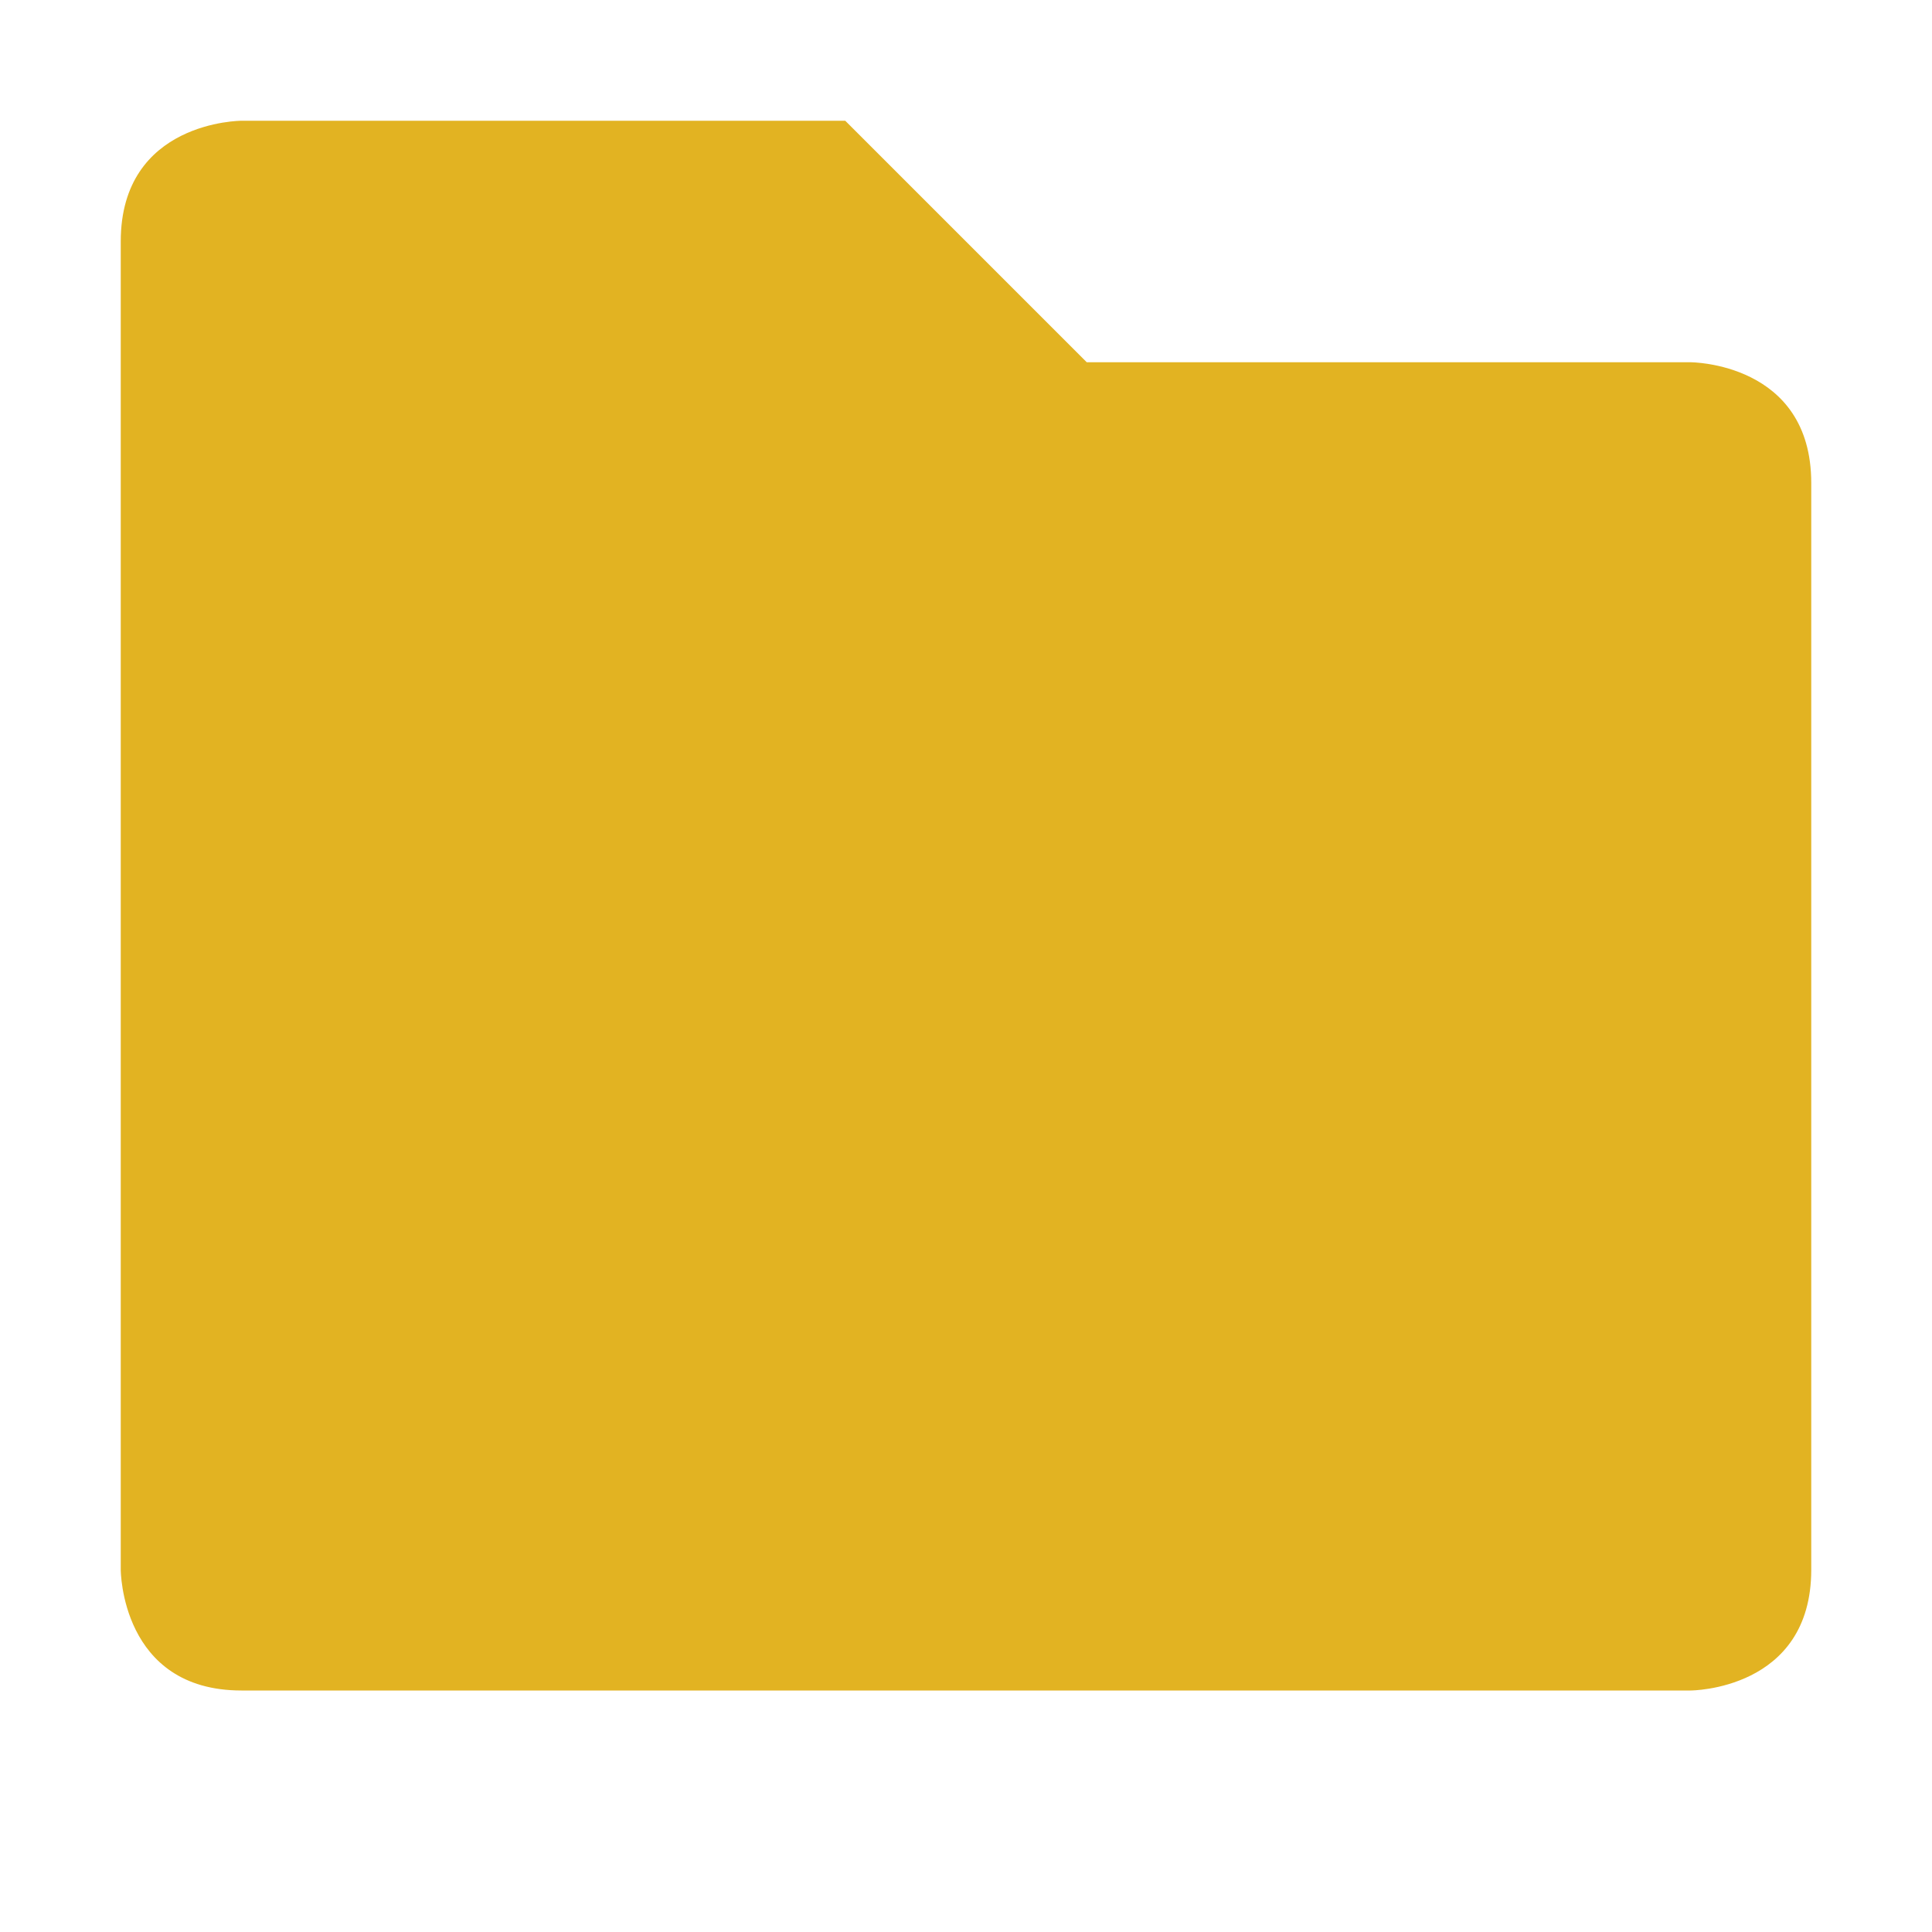
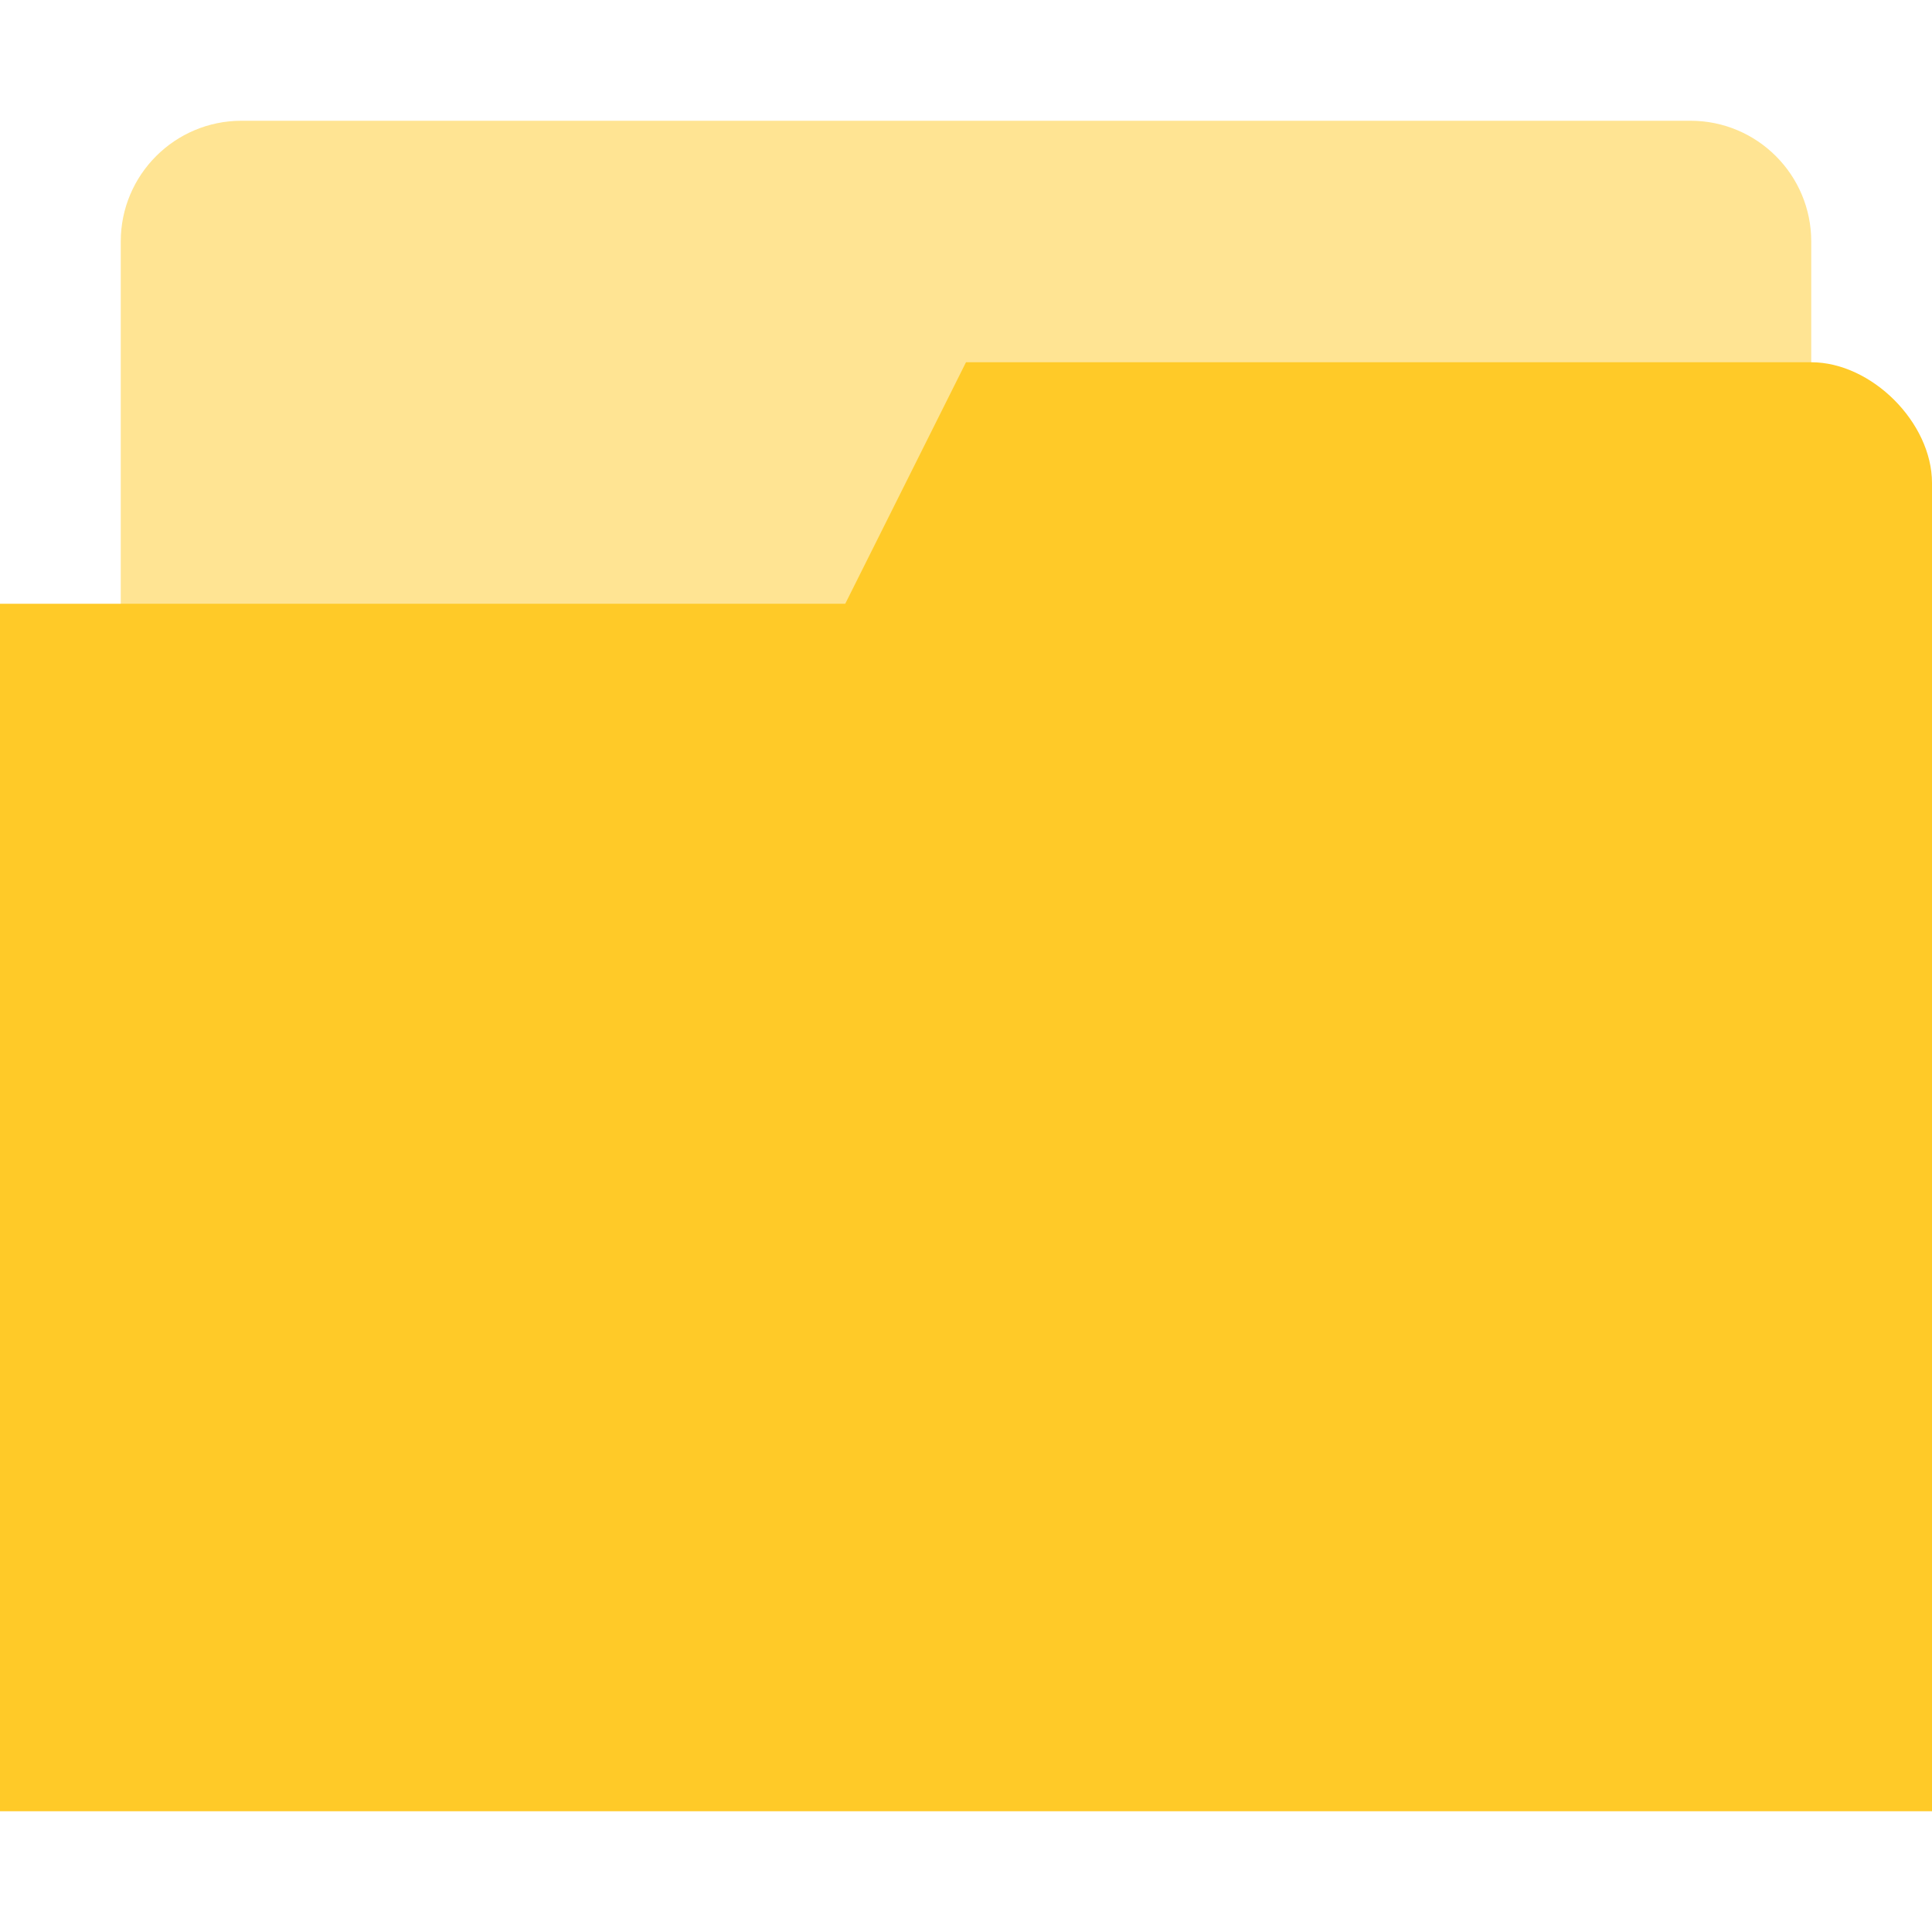
- <svg xmlns="http://www.w3.org/2000/svg" width="16" height="16" viewBox="0 0 16 16">
-   <path style="fill:#e2b322" d="m 1,2 0,11 c 0,0 0,1 1,1 l 12,0 c 0,0 1,0 1,-1 L 15,4 C 15,3 14,3 14,3 L 9,3 7,1 2,1 C 2,1 1,1 1,2 Z" />
+ <svg xmlns="http://www.w3.org/2000/svg" width="16" height="16" viewBox="0 0 16 16" version="1.1" id="svg4">
+   <defs id="defs8" />
+   <rect style="display:inline;opacity:0.5;fill:#ffca28;fill-opacity:1;stroke:none;stroke-width:1;stroke-linecap:round;stroke-linejoin:miter;stroke-miterlimit:4;stroke-dasharray:none;stroke-opacity:1;paint-order:stroke markers fill;enable-background:new" id="rect23" width="14" height="5" x="1" y="1" rx="1" ry="1" />
+   <path d="M 16,4 V 15 H 0 V 5 H 7 L 8,3 h 7 c 0.5,0 1,0.5 1,1 z" style="fill:#ffca28;fill-opacity:1;stroke:none" id="path4" />
</svg>
